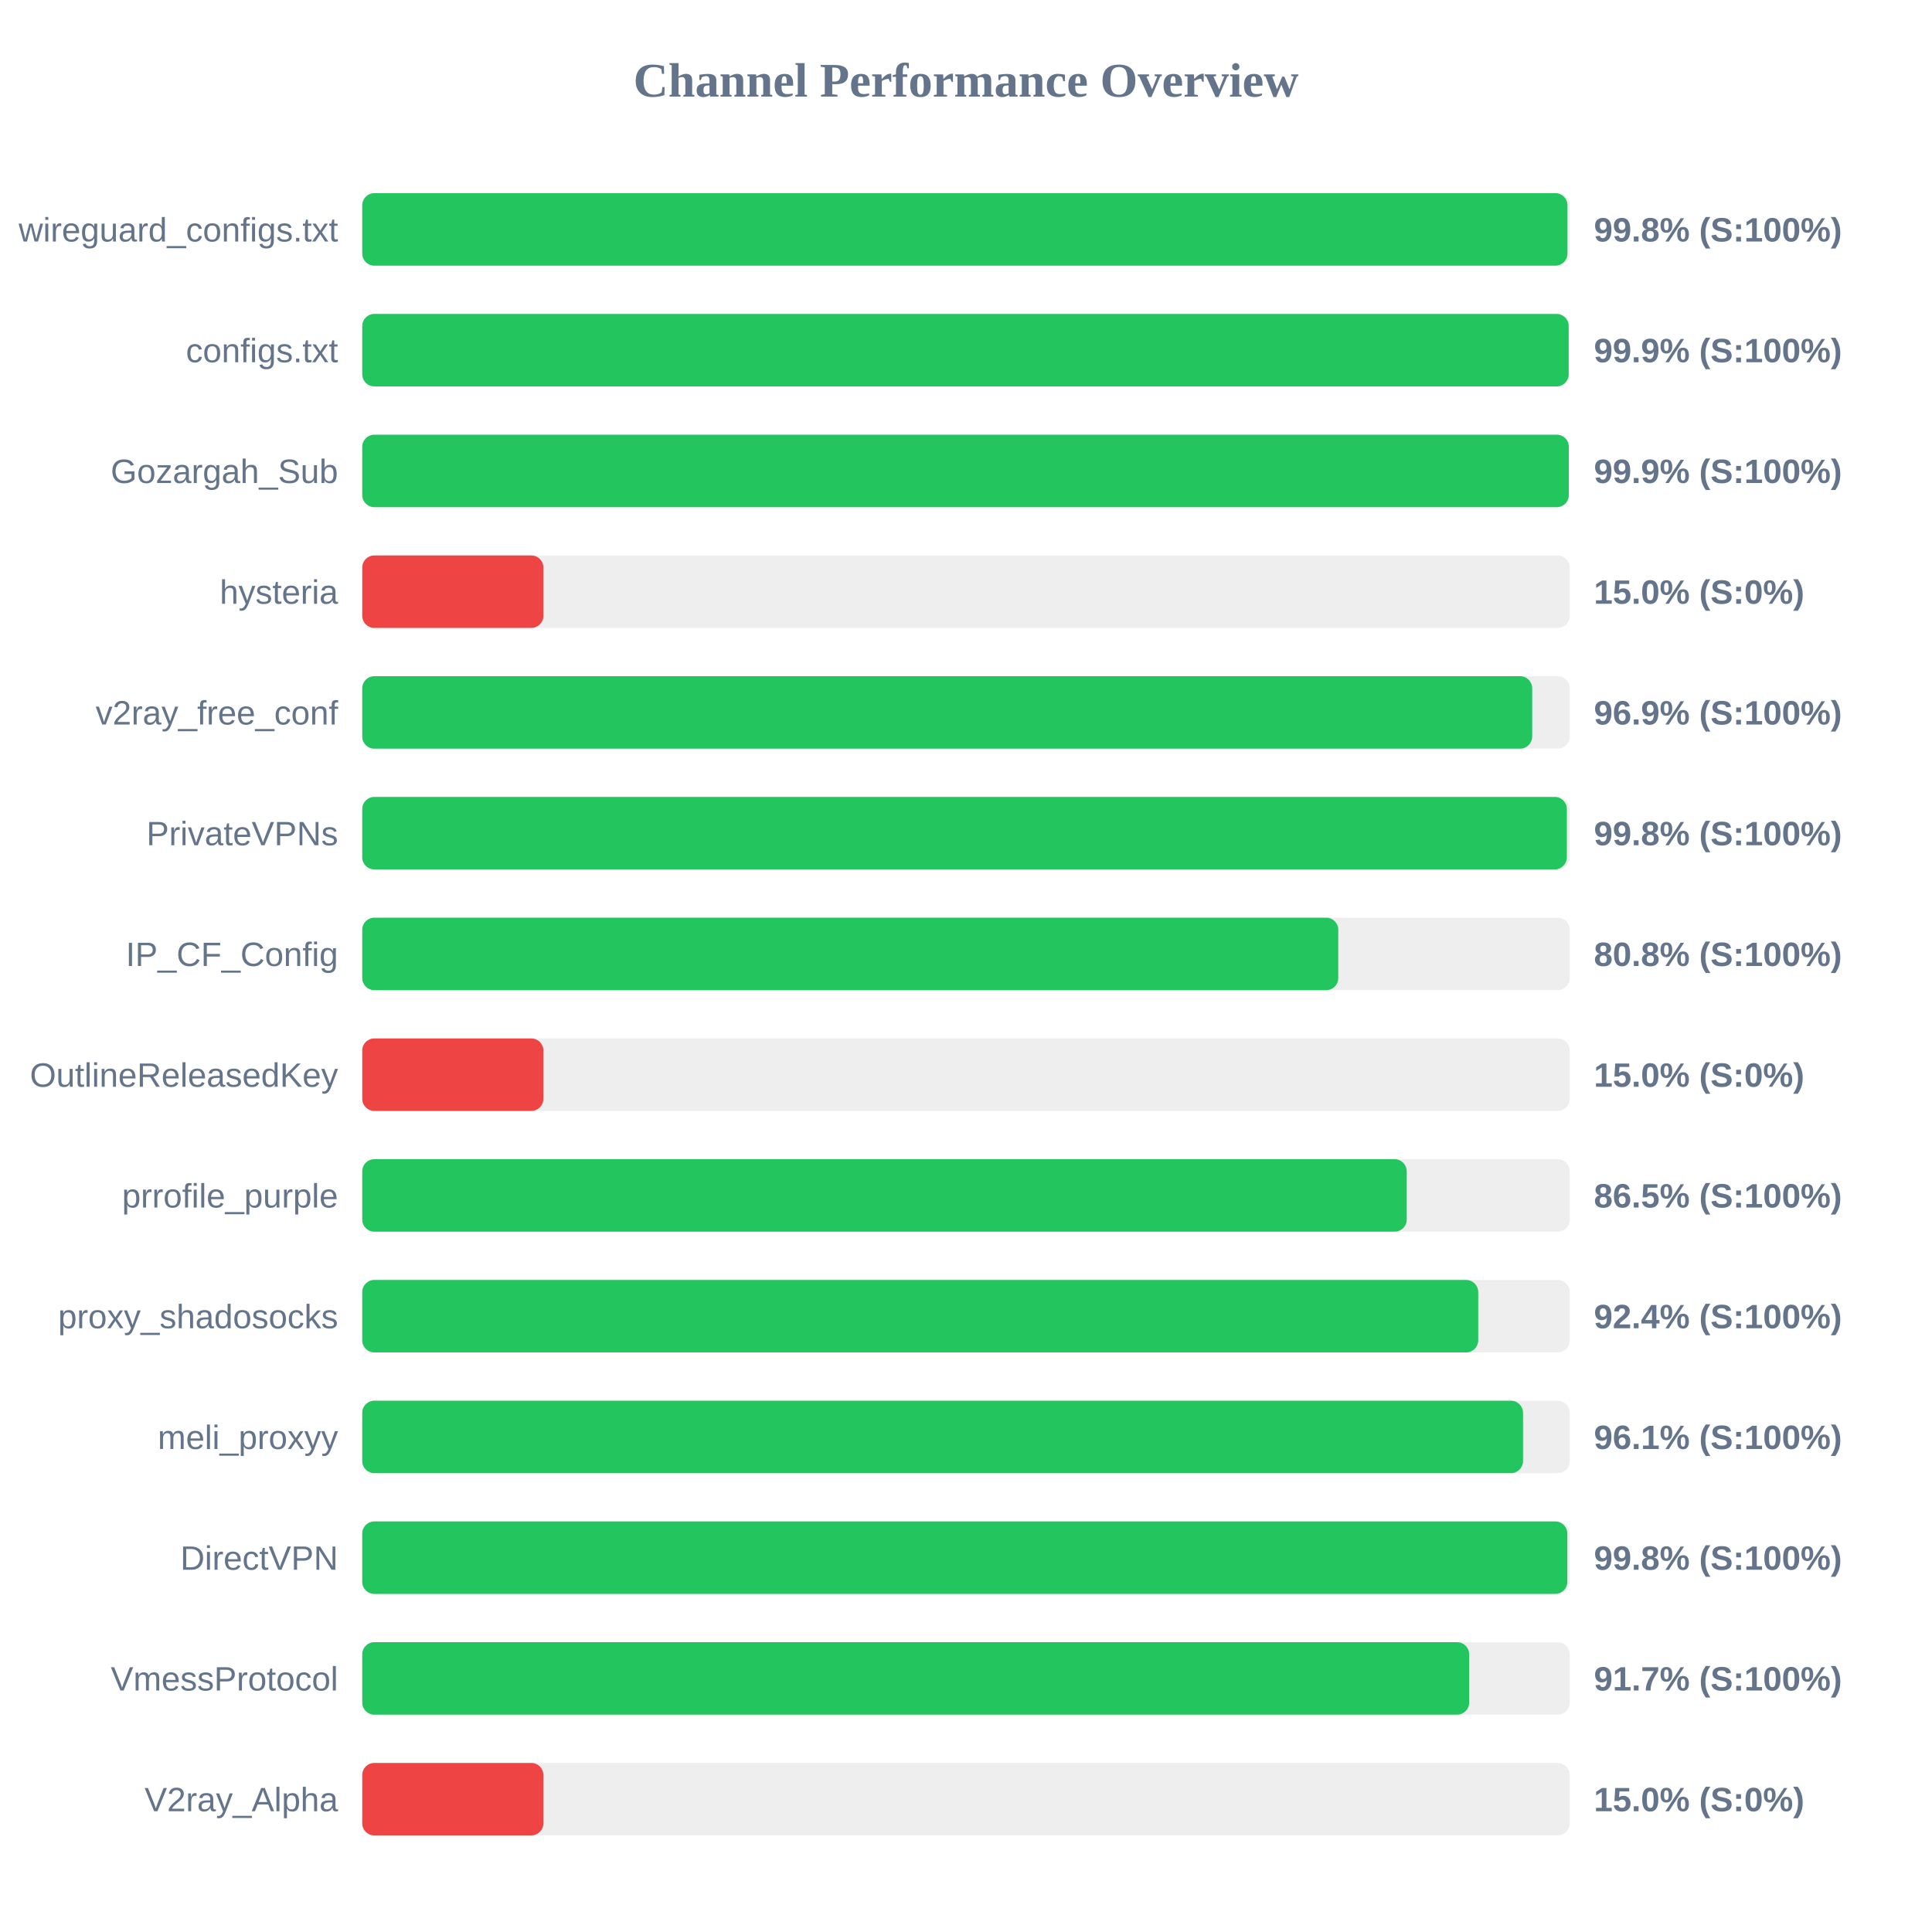
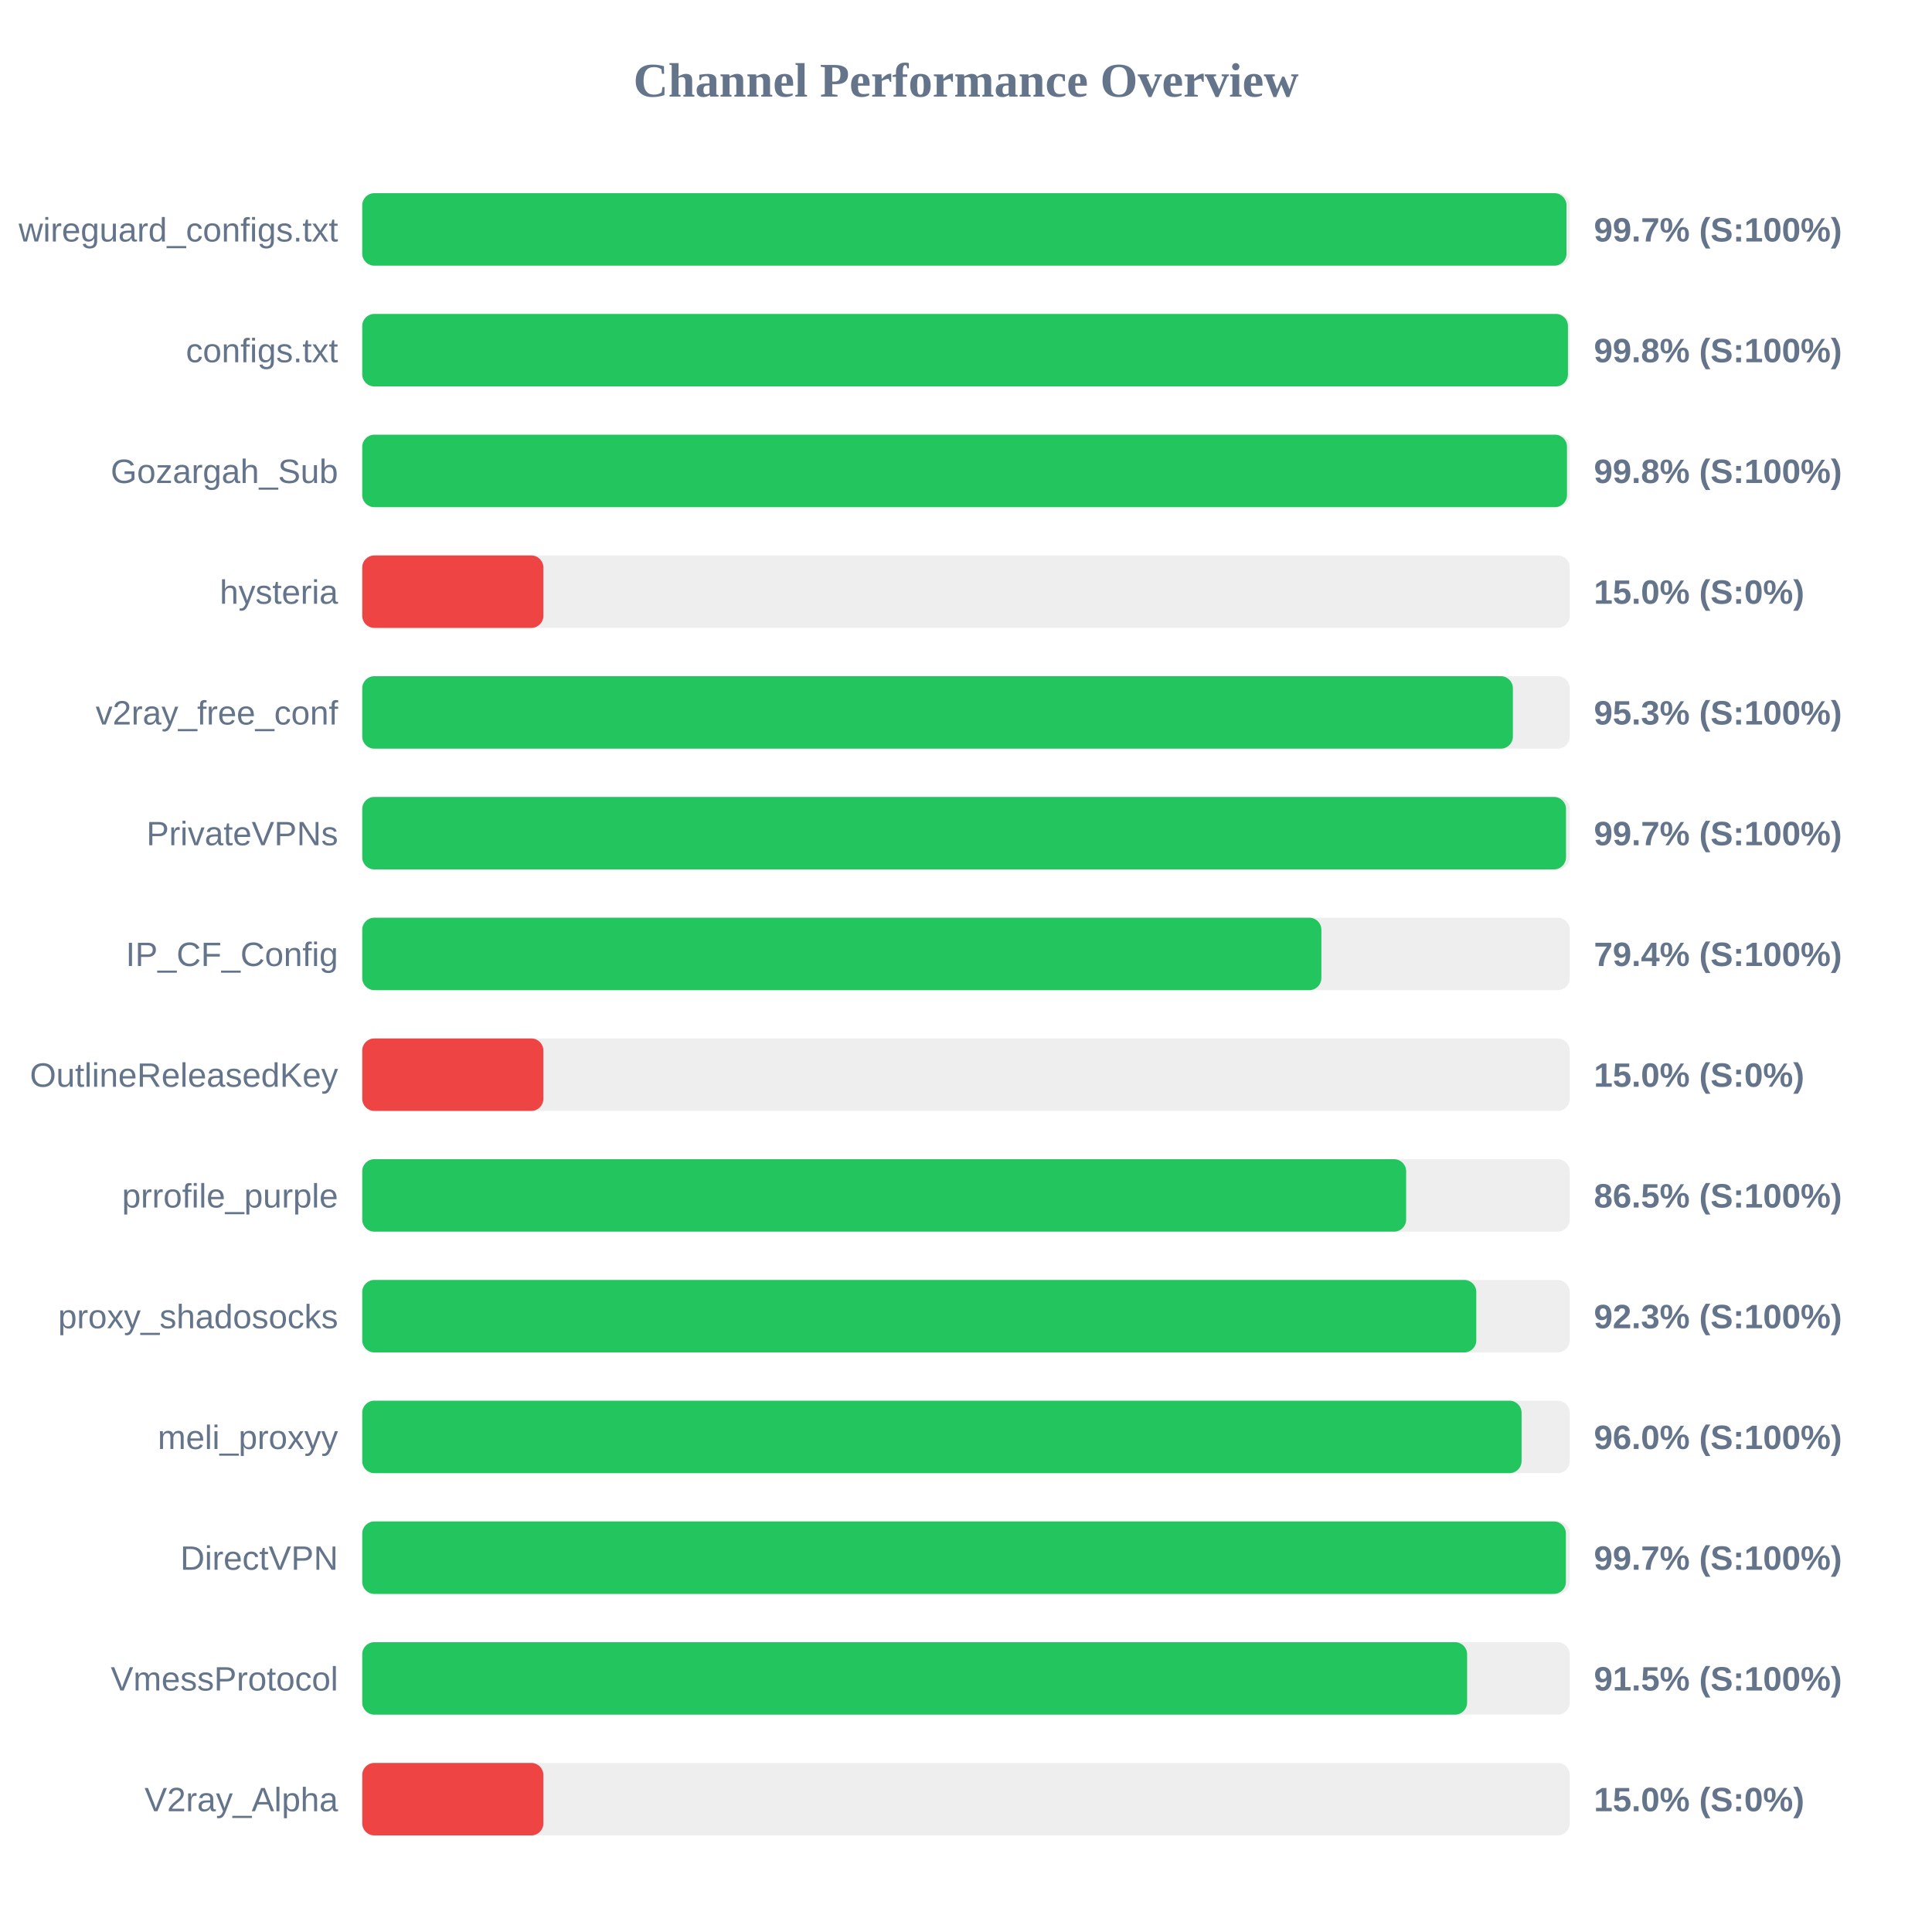
<svg xmlns="http://www.w3.org/2000/svg" width="800" height="800" version="1.1">
  <style>
        .row { font: 14px Arial; fill: #64748b; }
        .score { font: bold 14px Arial; fill: #64748b; }
    </style>
  <text x="400" y="40" text-anchor="middle" font-size="20px" font-weight="bold" fill="#64748b">Channel Performance Overview</text>
  <rect x="150" y="80" width="500" height="30" fill="#eee" rx="5" />
-   <rect x="150" y="80" width="499.05" height="30" fill="#22c55e" rx="5" />
+   <rect x="150" y="80" width="498.65" height="30" fill="#22c55e" rx="5" />
  <text x="140" y="100" text-anchor="end" class="row">wireguard_configs.txt</text>
-   <text x="660" y="100" text-anchor="start" class="score">99.8% (S:100%)</text>
+   <text x="660" y="100" text-anchor="start" class="score">99.7% (S:100%)</text>
  <rect x="150" y="130" width="500" height="30" fill="#eee" rx="5" />
-   <rect x="150" y="130" width="499.55" height="30" fill="#22c55e" rx="5" />
+   <rect x="150" y="130" width="499.25" height="30" fill="#22c55e" rx="5" />
  <text x="140" y="150" text-anchor="end" class="row">configs.txt</text>
-   <text x="660" y="150" text-anchor="start" class="score">99.9% (S:100%)</text>
+   <text x="660" y="150" text-anchor="start" class="score">99.8% (S:100%)</text>
  <rect x="150" y="180" width="500" height="30" fill="#eee" rx="5" />
-   <rect x="150" y="180" width="499.6" height="30" fill="#22c55e" rx="5" />
+   <rect x="150" y="180" width="498.85" height="30" fill="#22c55e" rx="5" />
  <text x="140" y="200" text-anchor="end" class="row">Gozargah_Sub</text>
-   <text x="660" y="200" text-anchor="start" class="score">99.9% (S:100%)</text>
+   <text x="660" y="200" text-anchor="start" class="score">99.8% (S:100%)</text>
  <rect x="150" y="230" width="500" height="30" fill="#eee" rx="5" />
  <rect x="150" y="230" width="75.0" height="30" fill="#ef4444" rx="5" />
  <text x="140" y="250" text-anchor="end" class="row">hysteria</text>
  <text x="660" y="250" text-anchor="start" class="score">15.0% (S:0%)</text>
  <rect x="150" y="280" width="500" height="30" fill="#eee" rx="5" />
-   <rect x="150" y="280" width="484.45" height="30" fill="#22c55e" rx="5" />
+   <rect x="150" y="280" width="476.45" height="30" fill="#22c55e" rx="5" />
  <text x="140" y="300" text-anchor="end" class="row">v2ray_free_conf</text>
-   <text x="660" y="300" text-anchor="start" class="score">96.9% (S:100%)</text>
+   <text x="660" y="300" text-anchor="start" class="score">95.3% (S:100%)</text>
  <rect x="150" y="330" width="500" height="30" fill="#eee" rx="5" />
-   <rect x="150" y="330" width="498.8" height="30" fill="#22c55e" rx="5" />
+   <rect x="150" y="330" width="498.45" height="30" fill="#22c55e" rx="5" />
  <text x="140" y="350" text-anchor="end" class="row">PrivateVPNs</text>
-   <text x="660" y="350" text-anchor="start" class="score">99.8% (S:100%)</text>
+   <text x="660" y="350" text-anchor="start" class="score">99.7% (S:100%)</text>
  <rect x="150" y="380" width="500" height="30" fill="#eee" rx="5" />
-   <rect x="150" y="380" width="404.15" height="30" fill="#22c55e" rx="5" />
+   <rect x="150" y="380" width="397.15" height="30" fill="#22c55e" rx="5" />
  <text x="140" y="400" text-anchor="end" class="row">IP_CF_Config</text>
-   <text x="660" y="400" text-anchor="start" class="score">80.8% (S:100%)</text>
+   <text x="660" y="400" text-anchor="start" class="score">79.4% (S:100%)</text>
  <rect x="150" y="430" width="500" height="30" fill="#eee" rx="5" />
  <rect x="150" y="430" width="75.0" height="30" fill="#ef4444" rx="5" />
  <text x="140" y="450" text-anchor="end" class="row">OutlineReleasedKey</text>
  <text x="660" y="450" text-anchor="start" class="score">15.0% (S:0%)</text>
  <rect x="150" y="480" width="500" height="30" fill="#eee" rx="5" />
-   <rect x="150" y="480" width="432.5" height="30" fill="#22c55e" rx="5" />
+   <rect x="150" y="480" width="432.25" height="30" fill="#22c55e" rx="5" />
  <text x="140" y="500" text-anchor="end" class="row">prrofile_purple</text>
  <text x="660" y="500" text-anchor="start" class="score">86.5% (S:100%)</text>
  <rect x="150" y="530" width="500" height="30" fill="#eee" rx="5" />
-   <rect x="150" y="530" width="462.1" height="30" fill="#22c55e" rx="5" />
+   <rect x="150" y="530" width="461.3" height="30" fill="#22c55e" rx="5" />
  <text x="140" y="550" text-anchor="end" class="row">proxy_shadosocks</text>
-   <text x="660" y="550" text-anchor="start" class="score">92.4% (S:100%)</text>
+   <text x="660" y="550" text-anchor="start" class="score">92.3% (S:100%)</text>
  <rect x="150" y="580" width="500" height="30" fill="#eee" rx="5" />
-   <rect x="150" y="580" width="480.65" height="30" fill="#22c55e" rx="5" />
+   <rect x="150" y="580" width="480.05" height="30" fill="#22c55e" rx="5" />
  <text x="140" y="600" text-anchor="end" class="row">meli_proxyy</text>
-   <text x="660" y="600" text-anchor="start" class="score">96.1% (S:100%)</text>
+   <text x="660" y="600" text-anchor="start" class="score">96.0% (S:100%)</text>
  <rect x="150" y="630" width="500" height="30" fill="#eee" rx="5" />
-   <rect x="150" y="630" width="499.0" height="30" fill="#22c55e" rx="5" />
+   <rect x="150" y="630" width="498.4" height="30" fill="#22c55e" rx="5" />
  <text x="140" y="650" text-anchor="end" class="row">DirectVPN</text>
-   <text x="660" y="650" text-anchor="start" class="score">99.8% (S:100%)</text>
+   <text x="660" y="650" text-anchor="start" class="score">99.7% (S:100%)</text>
  <rect x="150" y="680" width="500" height="30" fill="#eee" rx="5" />
-   <rect x="150" y="680" width="458.35" height="30" fill="#22c55e" rx="5" />
+   <rect x="150" y="680" width="457.5" height="30" fill="#22c55e" rx="5" />
  <text x="140" y="700" text-anchor="end" class="row">VmessProtocol</text>
-   <text x="660" y="700" text-anchor="start" class="score">91.7% (S:100%)</text>
+   <text x="660" y="700" text-anchor="start" class="score">91.5% (S:100%)</text>
  <rect x="150" y="730" width="500" height="30" fill="#eee" rx="5" />
  <rect x="150" y="730" width="75.0" height="30" fill="#ef4444" rx="5" />
  <text x="140" y="750" text-anchor="end" class="row">V2ray_Alpha</text>
  <text x="660" y="750" text-anchor="start" class="score">15.0% (S:0%)</text>
</svg>
